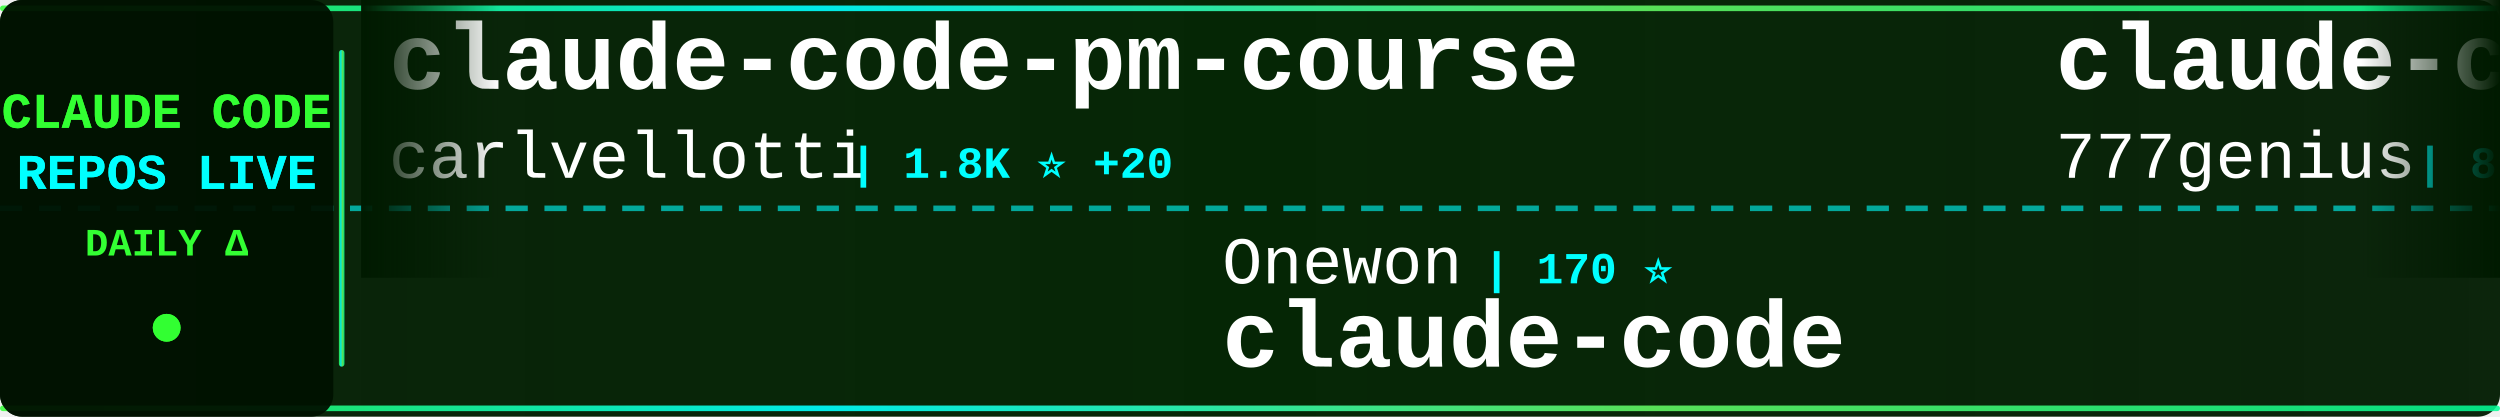
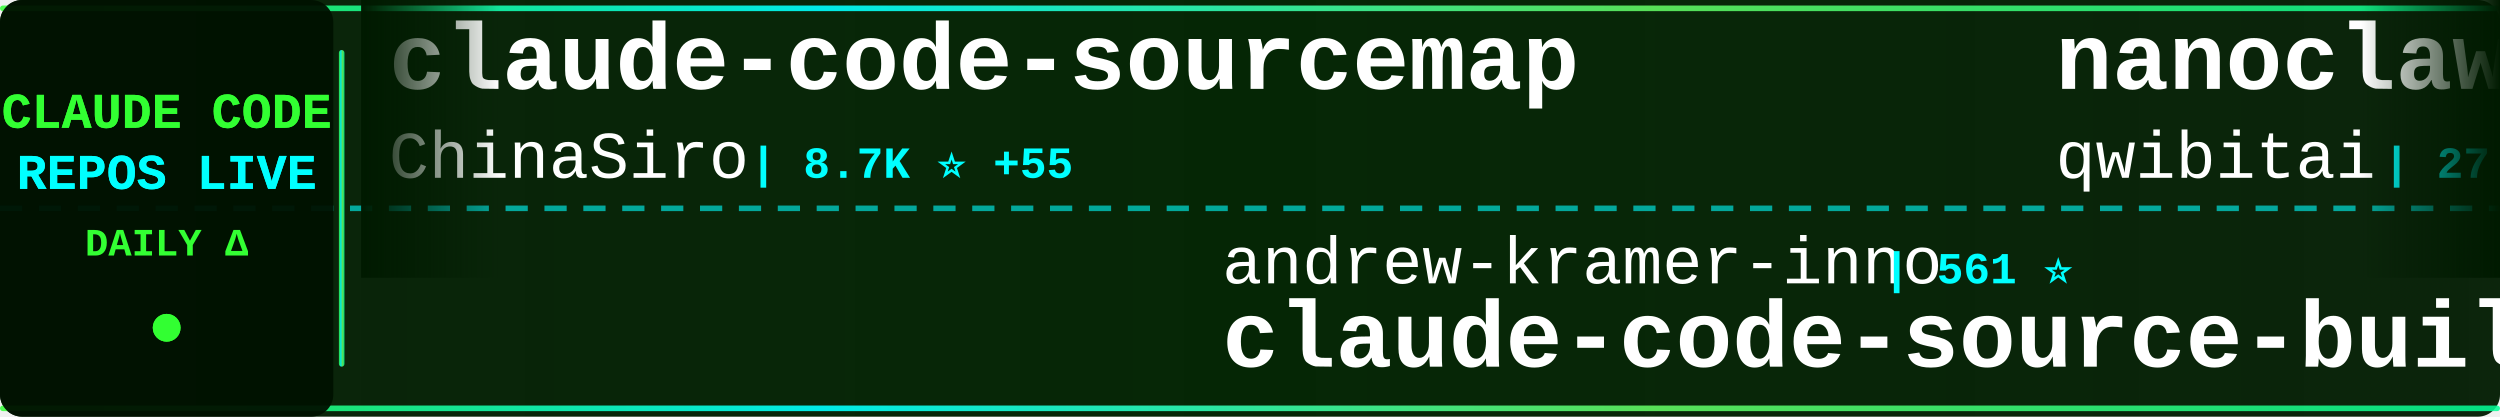
<svg xmlns="http://www.w3.org/2000/svg" width="900" height="150">
  <defs>
    <linearGradient id="tickerBg" x1="0%" y1="0%" x2="100%" y2="0%">
      <stop offset="0%" style="stop-color:#001a00;stop-opacity:0.95" />
      <stop offset="50%" style="stop-color:#002200;stop-opacity:0.98" />
      <stop offset="100%" style="stop-color:#001a00;stop-opacity:0.95" />
    </linearGradient>
    <linearGradient id="borderGrad" x1="0%" y1="0%" x2="100%" y2="0%">
      <stop offset="0%" style="stop-color:#33ff33;stop-opacity:0.85">
        <animate attributeName="stop-opacity" values="0.85;1;0.85" dur="2s" repeatCount="indefinite" />
      </stop>
      <stop offset="33%" style="stop-color:#00ffff;stop-opacity:0.9">
        <animate attributeName="stop-opacity" values="0.9;1;0.9" dur="2.2s" repeatCount="indefinite" />
      </stop>
      <stop offset="66%" style="stop-color:#66ff66;stop-opacity:0.85">
        <animate attributeName="stop-opacity" values="0.85;1;0.85" dur="1.8s" repeatCount="indefinite" />
      </stop>
      <stop offset="100%" style="stop-color:#00ff99;stop-opacity:0.85">
        <animate attributeName="stop-opacity" values="0.85;1;0.85" dur="2s" repeatCount="indefinite" />
      </stop>
    </linearGradient>
    <filter id="textGlow">
      <feGaussianBlur stdDeviation="0.1" result="coloredBlur" />
      <feMerge>
        <feMergeNode in="coloredBlur" />
        <feMergeNode in="SourceGraphic" />
      </feMerge>
    </filter>
    <filter id="metricGlow">
      <feGaussianBlur stdDeviation="0.2" result="coloredBlur" />
      <feMerge>
        <feMergeNode in="coloredBlur" />
        <feMergeNode in="SourceGraphic" />
      </feMerge>
    </filter>
    <linearGradient id="leftFade" x1="0%" y1="0%" x2="100%" y2="0%">
      <stop offset="0%" style="stop-color:#001a00;stop-opacity:1" />
      <stop offset="100%" style="stop-color:#001a00;stop-opacity:0" />
    </linearGradient>
    <linearGradient id="rightFade" x1="0%" y1="0%" x2="100%" y2="0%">
      <stop offset="0%" style="stop-color:#001a00;stop-opacity:0" />
      <stop offset="100%" style="stop-color:#001a00;stop-opacity:1" />
    </linearGradient>
  </defs>
  <rect width="900" height="150" fill="url(#tickerBg)" rx="8" />
  <rect x="0" y="2" width="900" height="2" fill="url(#borderGrad)" rx="1" />
  <rect x="0" y="146" width="900" height="2" fill="url(#borderGrad)" rx="1" />
  <line x1="0" y1="75" x2="900" y2="75" stroke="#00ffff" stroke-width="2" stroke-dasharray="8 6" opacity="0.6" />
  <rect x="0" y="0" width="120" height="150" fill="#001100" opacity="0.95" rx="8" />
  <text x="60" y="46" font-family="'Courier New', monospace" font-size="18" font-weight="bold" fill="#33ff33" text-anchor="middle" filter="url(#textGlow)">
    CLAUDE CODE
  </text>
  <text x="60" y="68" font-family="'Courier New', monospace" font-size="18" font-weight="bold" fill="#00ffff" text-anchor="middle" filter="url(#textGlow)">
    REPOS LIVE
  </text>
  <text x="60" y="92" font-family="'Courier New', monospace" font-size="14" font-weight="bold" fill="#33ff33" text-anchor="middle">
    DAILY Δ
  </text>
  <circle cx="60" cy="118" r="5" fill="#33ff33" filter="url(#metricGlow)">
    <animate attributeName="r" values="4;6;4" dur="1.5s" repeatCount="indefinite" />
    <animate attributeName="opacity" values="0.6;1;0.6" dur="1.5s" repeatCount="indefinite" />
  </circle>
  <rect x="122" y="18" width="2" height="114" fill="url(#borderGrad)" rx="1" />
  <clipPath id="tickerClip">
    <rect x="130" y="0" width="770" height="150" />
  </clipPath>
  <g clip-path="url(#tickerClip)">
    <g id="tickerItems">
      <animateTransform attributeName="transform" attributeType="XML" type="translate" from="0 0" to="-3000 0" dur="54s" repeatCount="indefinite" />
      <g transform="translate(0, 0)">
-         <text x="140" y="32" font-family="'Courier New', monospace" font-size="34" font-weight="bold" fill="#ffffff">claude-code-pm-course</text>
-         <text x="140" y="64" font-family="'Courier New', monospace" font-size="24" font-weight="normal" fill="#ffffff" opacity="1.0">carlvellotti</text>
-         <text x="306" y="64" font-family="'Courier New', monospace" font-size="16" font-weight="bold" fill="#00ffff"> | 1.8K ⭐ +20</text>
+         <text x="140" y="32" font-family="'Courier New', monospace" font-size="34" font-weight="bold" fill="#ffffff">claude-code-sourcemap</text>
+         <text x="140" y="64" font-family="'Courier New', monospace" font-size="24" font-weight="normal" fill="#ffffff" opacity="1.0">ChinaSiro</text>
+         <text x="270" y="64" font-family="'Courier New', monospace" font-size="16" font-weight="bold" fill="#00ffff"> | 8.7K ⭐ +55</text>
      </g>
      <g transform="translate(300, 0)">
-         <text x="140" y="102" font-family="'Courier New', monospace" font-size="24" font-weight="normal" fill="#ffffff" opacity="1.0">Onewon</text>
-         <text x="234" y="102" font-family="'Courier New', monospace" font-size="16" font-weight="bold" fill="#00ffff"> | 170 ⭐</text>
+         <text x="140" y="102" font-family="'Courier New', monospace" font-size="24" font-weight="normal" fill="#ffffff" opacity="1.0">andrew-kramer-inno</text>
+         <text x="378" y="102" font-family="'Courier New', monospace" font-size="16" font-weight="bold" fill="#00ffff"> | 561 ⭐</text>
+         <text x="140" y="132" font-family="'Courier New', monospace" font-size="34" font-weight="bold" fill="#ffffff">claude-code-source-build</text>
+       </g>
+       <g transform="translate(600, 0)">
+         <text x="140" y="32" font-family="'Courier New', monospace" font-size="34" font-weight="bold" fill="#ffffff">nanoclaw</text>
+         <text x="140" y="64" font-family="'Courier New', monospace" font-size="24" font-weight="normal" fill="#ffffff" opacity="1.0">qwibitai</text>
+         <text x="258" y="64" font-family="'Courier New', monospace" font-size="16" font-weight="bold" fill="#00ffff"> | 27.0K ⭐ +99</text>
+       </g>
+       <g transform="translate(900, 0)">
+         <text x="140" y="102" font-family="'Courier New', monospace" font-size="24" font-weight="normal" fill="#ffffff" opacity="1.0">1rgs</text>
+         <text x="210" y="102" font-family="'Courier New', monospace" font-size="16" font-weight="bold" fill="#00ffff"> | 3.4K ⭐ +12</text>
+         <text x="140" y="132" font-family="'Courier New', monospace" font-size="34" font-weight="bold" fill="#ffffff">claude-code-proxy</text>
+       </g>
+       <g transform="translate(1200, 0)">
+         <text x="140" y="32" font-family="'Courier New', monospace" font-size="34" font-weight="bold" fill="#ffffff">Claude-code</text>
+         <text x="140" y="64" font-family="'Courier New', monospace" font-size="24" font-weight="normal" fill="#ffffff" opacity="1.0">zstmfhy</text>
+         <text x="246" y="64" font-family="'Courier New', monospace" font-size="16" font-weight="bold" fill="#00ffff"> | 190 ⭐</text>
+       </g>
+       <g transform="translate(1500, 0)">
+         <text x="140" y="102" font-family="'Courier New', monospace" font-size="24" font-weight="normal" fill="#ffffff" opacity="1.0">affaan-m</text>
+         <text x="258" y="102" font-family="'Courier New', monospace" font-size="16" font-weight="bold" fill="#00ffff"> | 148.9K ⭐ +1.8K</text>
+         <text x="140" y="132" font-family="'Courier New', monospace" font-size="34" font-weight="bold" fill="#ffffff">everything-claude-code</text>
+       </g>
+       <g transform="translate(1800, 0)">
+         <text x="140" y="32" font-family="'Courier New', monospace" font-size="34" font-weight="bold" fill="#ffffff">claude-code-sub-agents</text>
+         <text x="140" y="64" font-family="'Courier New', monospace" font-size="24" font-weight="normal" fill="#ffffff" opacity="1.0">lst97</text>
+         <text x="222" y="64" font-family="'Courier New', monospace" font-size="16" font-weight="bold" fill="#00ffff"> | 1.5K ⭐</text>
+       </g>
+       <g transform="translate(2100, 0)">
+         <text x="140" y="102" font-family="'Courier New', monospace" font-size="24" font-weight="normal" fill="#ffffff" opacity="1.0">xorespesp</text>
+         <text x="270" y="102" font-family="'Courier New', monospace" font-size="16" font-weight="bold" fill="#00ffff"> | 209 ⭐ +1</text>
        <text x="140" y="132" font-family="'Courier New', monospace" font-size="34" font-weight="bold" fill="#ffffff">claude-code</text>
      </g>
-       <g transform="translate(600, 0)">
-         <text x="140" y="32" font-family="'Courier New', monospace" font-size="34" font-weight="bold" fill="#ffffff">claude-code-source-code</text>
-         <text x="140" y="64" font-family="'Courier New', monospace" font-size="24" font-weight="normal" fill="#ffffff" opacity="1.0">777genius</text>
-         <text x="270" y="64" font-family="'Courier New', monospace" font-size="16" font-weight="bold" fill="#00ffff"> | 892 ⭐ +3</text>
-       </g>
-       <g transform="translate(900, 0)">
-         <text x="140" y="102" font-family="'Courier New', monospace" font-size="24" font-weight="normal" fill="#ffffff" opacity="1.0">VoltAgent</text>
-         <text x="270" y="102" font-family="'Courier New', monospace" font-size="16" font-weight="bold" fill="#00ffff"> | 16.8K ⭐ +106</text>
-         <text x="140" y="132" font-family="'Courier New', monospace" font-size="34" font-weight="bold" fill="#ffffff">awesome-claude-code-suba...</text>
-       </g>
-       <g transform="translate(1200, 0)">
-         <text x="140" y="32" font-family="'Courier New', monospace" font-size="34" font-weight="bold" fill="#ffffff">claude-task-master</text>
-         <text x="140" y="64" font-family="'Courier New', monospace" font-size="24" font-weight="normal" fill="#ffffff" opacity="1.0">eyaltoledano</text>
-         <text x="306" y="64" font-family="'Courier New', monospace" font-size="16" font-weight="bold" fill="#00ffff"> | 26.5K ⭐ +20</text>
-       </g>
-       <g transform="translate(1500, 0)">
-         <text x="140" y="102" font-family="'Courier New', monospace" font-size="24" font-weight="normal" fill="#ffffff" opacity="1.0">Donchitos</text>
-         <text x="270" y="102" font-family="'Courier New', monospace" font-size="16" font-weight="bold" fill="#00ffff"> | 8.5K ⭐ +83</text>
-         <text x="140" y="132" font-family="'Courier New', monospace" font-size="34" font-weight="bold" fill="#ffffff">Claude-Code-Game-Studios</text>
-       </g>
-       <g transform="translate(1800, 0)">
-         <text x="140" y="32" font-family="'Courier New', monospace" font-size="34" font-weight="bold" fill="#ffffff">claude-code-system-promp...</text>
-         <text x="140" y="64" font-family="'Courier New', monospace" font-size="24" font-weight="normal" fill="#ffffff" opacity="1.0">Piebald-AI</text>
-         <text x="282" y="64" font-family="'Courier New', monospace" font-size="16" font-weight="bold" fill="#00ffff"> | 8.5K ⭐ +57</text>
-       </g>
-       <g transform="translate(2100, 0)">
-         <text x="140" y="102" font-family="'Courier New', monospace" font-size="24" font-weight="normal" fill="#ffffff" opacity="1.0">shanraisshan</text>
-         <text x="306" y="102" font-family="'Courier New', monospace" font-size="16" font-weight="bold" fill="#00ffff"> | 34.1K ⭐ +1.0K</text>
-         <text x="140" y="132" font-family="'Courier New', monospace" font-size="34" font-weight="bold" fill="#ffffff">claude-code-best-practic...</text>
-       </g>
      <g transform="translate(2400, 0)">
-         <text x="140" y="32" font-family="'Courier New', monospace" font-size="34" font-weight="bold" fill="#ffffff">claude-skills</text>
-         <text x="140" y="64" font-family="'Courier New', monospace" font-size="24" font-weight="normal" fill="#ffffff" opacity="1.0">alirezarezvani</text>
-         <text x="330" y="64" font-family="'Courier New', monospace" font-size="16" font-weight="bold" fill="#00ffff"> | 10.2K ⭐ +138</text>
+         <text x="140" y="32" font-family="'Courier New', monospace" font-size="34" font-weight="bold" fill="#ffffff">claude-code-webui</text>
+         <text x="140" y="64" font-family="'Courier New', monospace" font-size="24" font-weight="normal" fill="#ffffff" opacity="1.0">sugyan</text>
+         <text x="234" y="64" font-family="'Courier New', monospace" font-size="16" font-weight="bold" fill="#00ffff"> | 1.0K ⭐ +3</text>
      </g>
      <g transform="translate(2700, 0)">
-         <text x="140" y="102" font-family="'Courier New', monospace" font-size="24" font-weight="normal" fill="#ffffff" opacity="1.0">Kuberwastaken</text>
-         <text x="318" y="102" font-family="'Courier New', monospace" font-size="16" font-weight="bold" fill="#00ffff"> | 8.8K ⭐ +85</text>
-         <text x="140" y="132" font-family="'Courier New', monospace" font-size="34" font-weight="bold" fill="#ffffff">claurst</text>
+         <text x="140" y="102" font-family="'Courier New', monospace" font-size="24" font-weight="normal" fill="#ffffff" opacity="1.0">pengchengneo</text>
+         <text x="306" y="102" font-family="'Courier New', monospace" font-size="16" font-weight="bold" fill="#00ffff"> | 1.1K ⭐ +14</text>
+         <text x="140" y="132" font-family="'Courier New', monospace" font-size="34" font-weight="bold" fill="#ffffff">Claude-Code</text>
      </g>
      <g transform="translate(3000, 0)">
-         <text x="140" y="32" font-family="'Courier New', monospace" font-size="34" font-weight="bold" fill="#ffffff">claude-code-pm-course</text>
-         <text x="140" y="64" font-family="'Courier New', monospace" font-size="24" font-weight="normal" fill="#ffffff" opacity="1.0">carlvellotti</text>
-         <text x="306" y="64" font-family="'Courier New', monospace" font-size="16" font-weight="bold" fill="#00ffff"> | 1.8K ⭐ +20</text>
+         <text x="140" y="32" font-family="'Courier New', monospace" font-size="34" font-weight="bold" fill="#ffffff">claude-code-sourcemap</text>
+         <text x="140" y="64" font-family="'Courier New', monospace" font-size="24" font-weight="normal" fill="#ffffff" opacity="1.0">ChinaSiro</text>
+         <text x="270" y="64" font-family="'Courier New', monospace" font-size="16" font-weight="bold" fill="#00ffff"> | 8.7K ⭐ +55</text>
      </g>
      <g transform="translate(3300, 0)">
-         <text x="140" y="102" font-family="'Courier New', monospace" font-size="24" font-weight="normal" fill="#ffffff" opacity="1.0">Onewon</text>
-         <text x="234" y="102" font-family="'Courier New', monospace" font-size="16" font-weight="bold" fill="#00ffff"> | 170 ⭐</text>
-         <text x="140" y="132" font-family="'Courier New', monospace" font-size="34" font-weight="bold" fill="#ffffff">claude-code</text>
+         <text x="140" y="102" font-family="'Courier New', monospace" font-size="24" font-weight="normal" fill="#ffffff" opacity="1.0">andrew-kramer-inno</text>
+         <text x="378" y="102" font-family="'Courier New', monospace" font-size="16" font-weight="bold" fill="#00ffff"> | 561 ⭐</text>
+         <text x="140" y="132" font-family="'Courier New', monospace" font-size="34" font-weight="bold" fill="#ffffff">claude-code-source-build</text>
      </g>
      <g transform="translate(3600, 0)">
-         <text x="140" y="32" font-family="'Courier New', monospace" font-size="34" font-weight="bold" fill="#ffffff">claude-code-source-code</text>
-         <text x="140" y="64" font-family="'Courier New', monospace" font-size="24" font-weight="normal" fill="#ffffff" opacity="1.0">777genius</text>
-         <text x="270" y="64" font-family="'Courier New', monospace" font-size="16" font-weight="bold" fill="#00ffff"> | 892 ⭐ +3</text>
+         <text x="140" y="32" font-family="'Courier New', monospace" font-size="34" font-weight="bold" fill="#ffffff">nanoclaw</text>
+         <text x="140" y="64" font-family="'Courier New', monospace" font-size="24" font-weight="normal" fill="#ffffff" opacity="1.0">qwibitai</text>
+         <text x="258" y="64" font-family="'Courier New', monospace" font-size="16" font-weight="bold" fill="#00ffff"> | 27.0K ⭐ +99</text>
      </g>
      <g transform="translate(3900, 0)">
-         <text x="140" y="102" font-family="'Courier New', monospace" font-size="24" font-weight="normal" fill="#ffffff" opacity="1.0">VoltAgent</text>
-         <text x="270" y="102" font-family="'Courier New', monospace" font-size="16" font-weight="bold" fill="#00ffff"> | 16.8K ⭐ +106</text>
-         <text x="140" y="132" font-family="'Courier New', monospace" font-size="34" font-weight="bold" fill="#ffffff">awesome-claude-code-suba...</text>
+         <text x="140" y="102" font-family="'Courier New', monospace" font-size="24" font-weight="normal" fill="#ffffff" opacity="1.0">1rgs</text>
+         <text x="210" y="102" font-family="'Courier New', monospace" font-size="16" font-weight="bold" fill="#00ffff"> | 3.4K ⭐ +12</text>
+         <text x="140" y="132" font-family="'Courier New', monospace" font-size="34" font-weight="bold" fill="#ffffff">claude-code-proxy</text>
      </g>
    </g>
  </g>
  <rect x="130" y="0" width="50" height="100" fill="url(#leftFade)" />
  <rect x="850" y="0" width="50" height="100" fill="url(#rightFade)" />
</svg>
